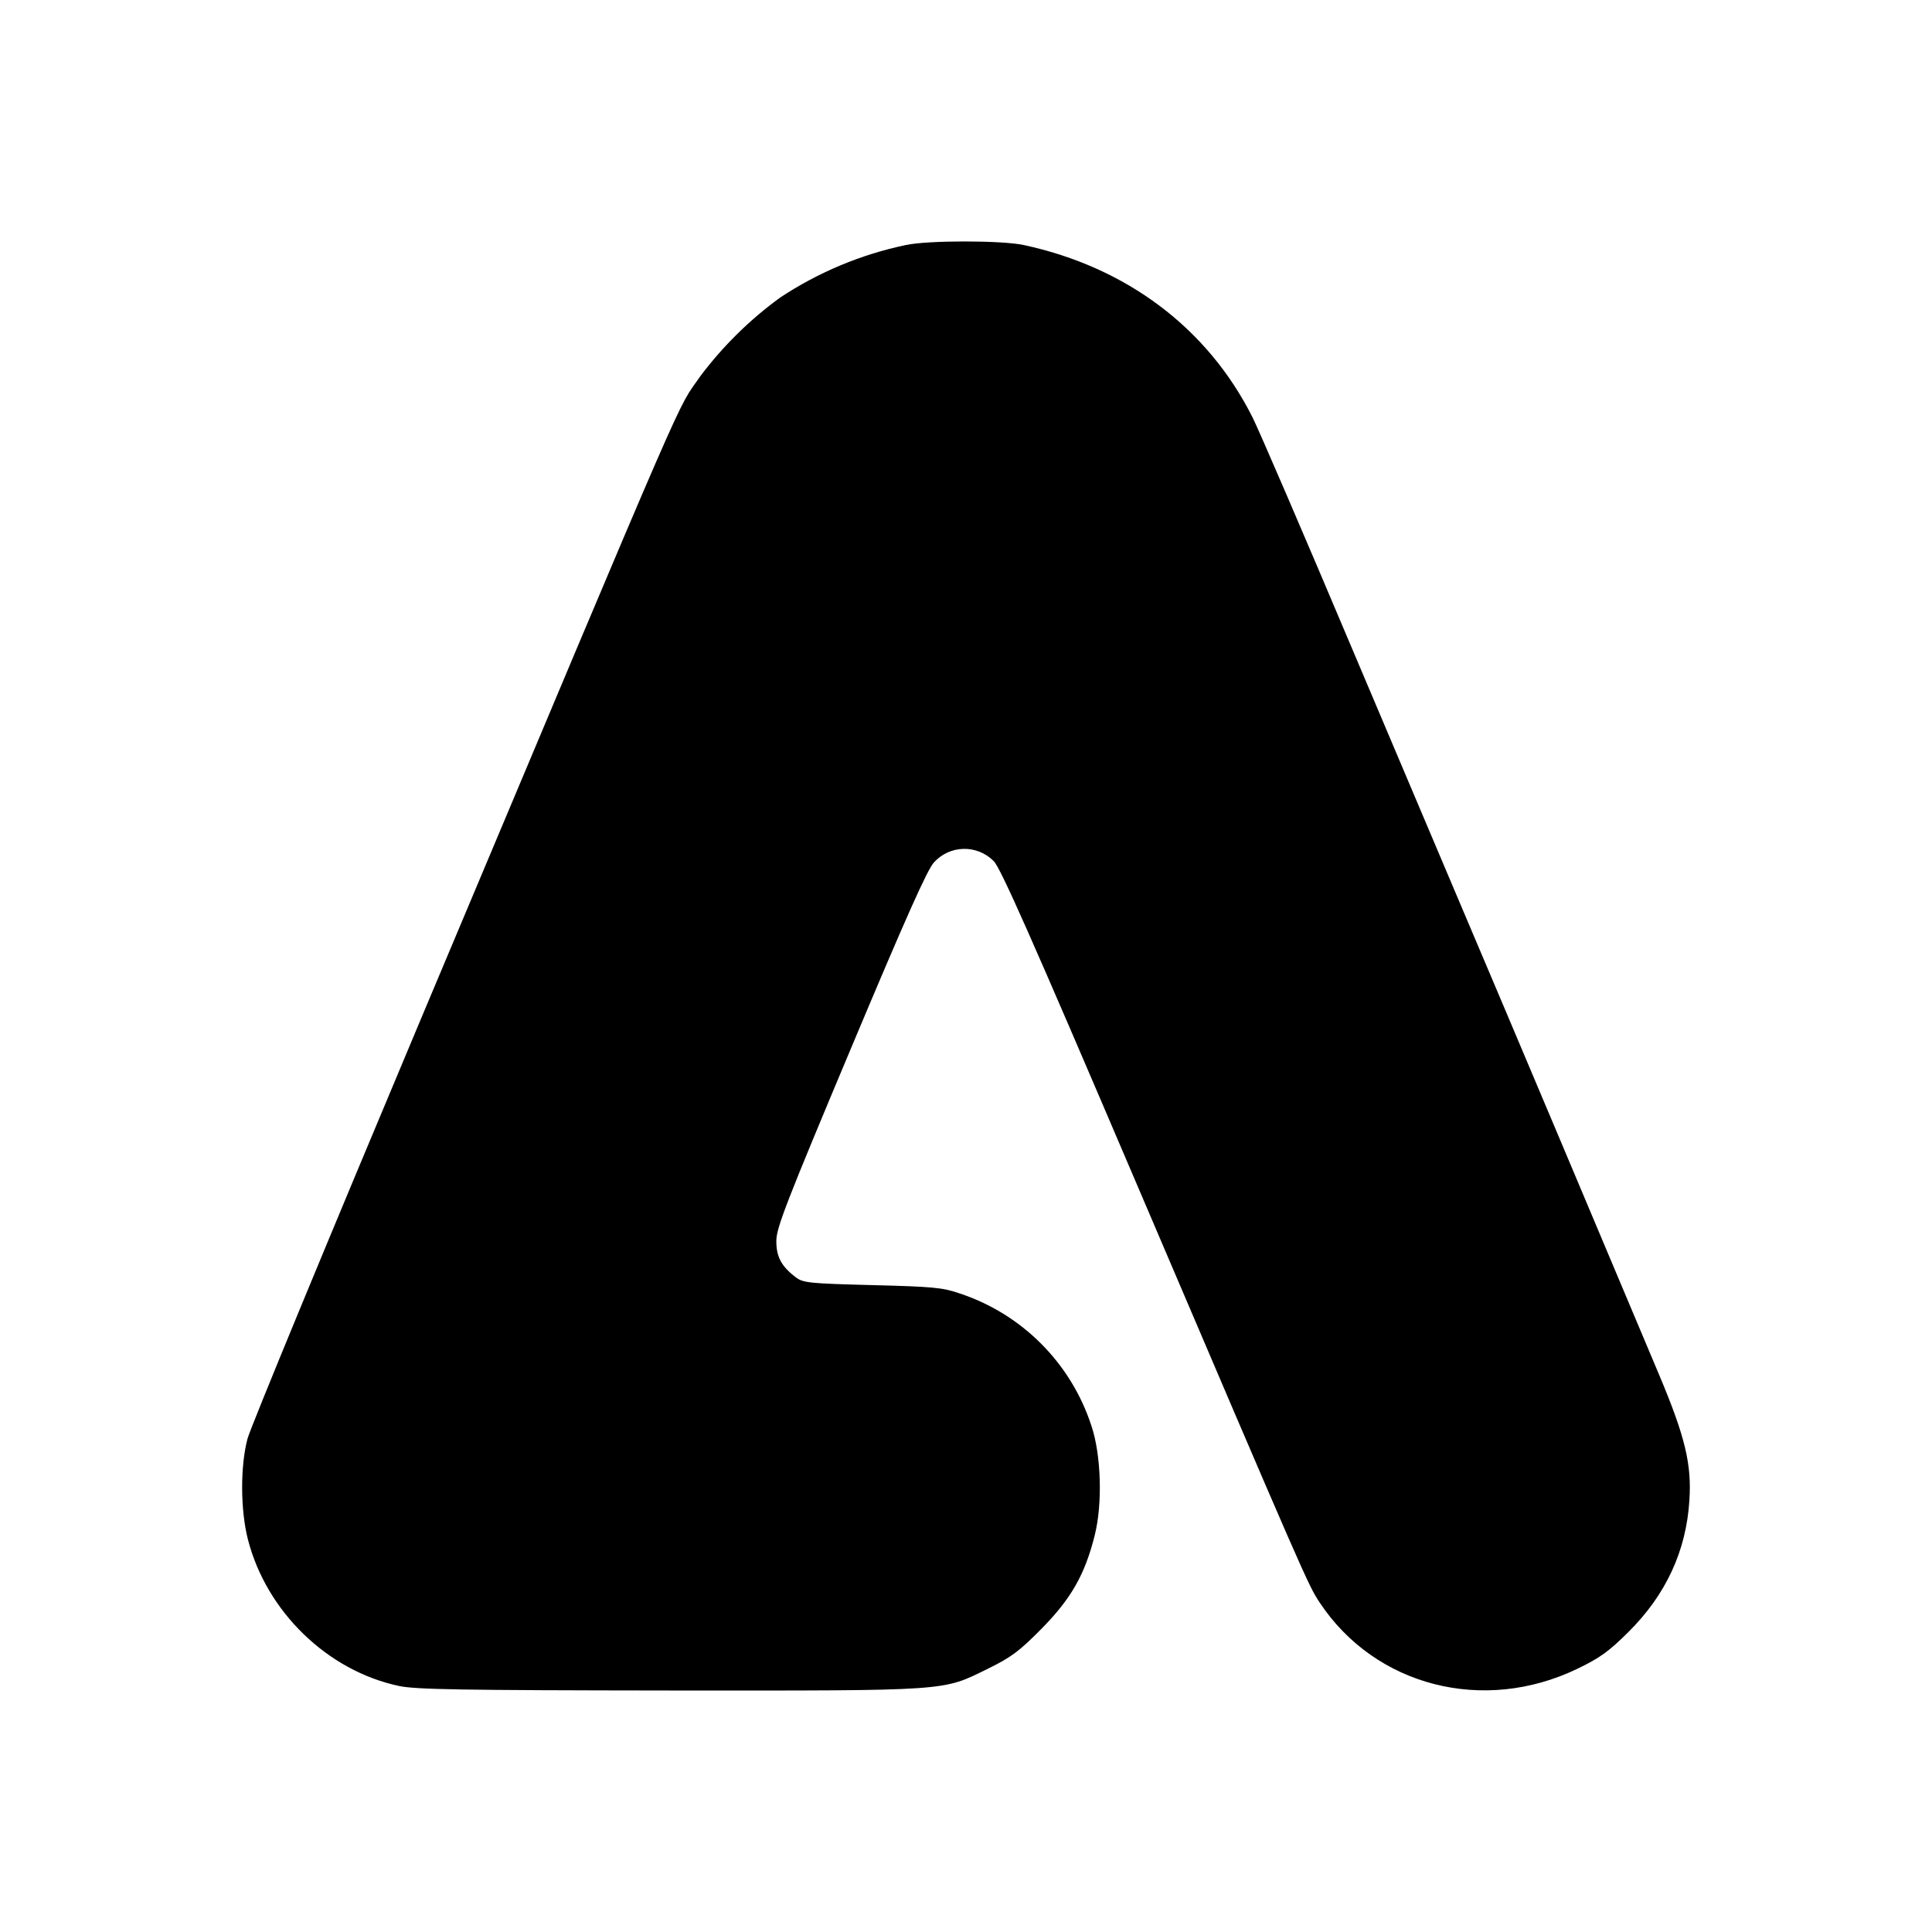
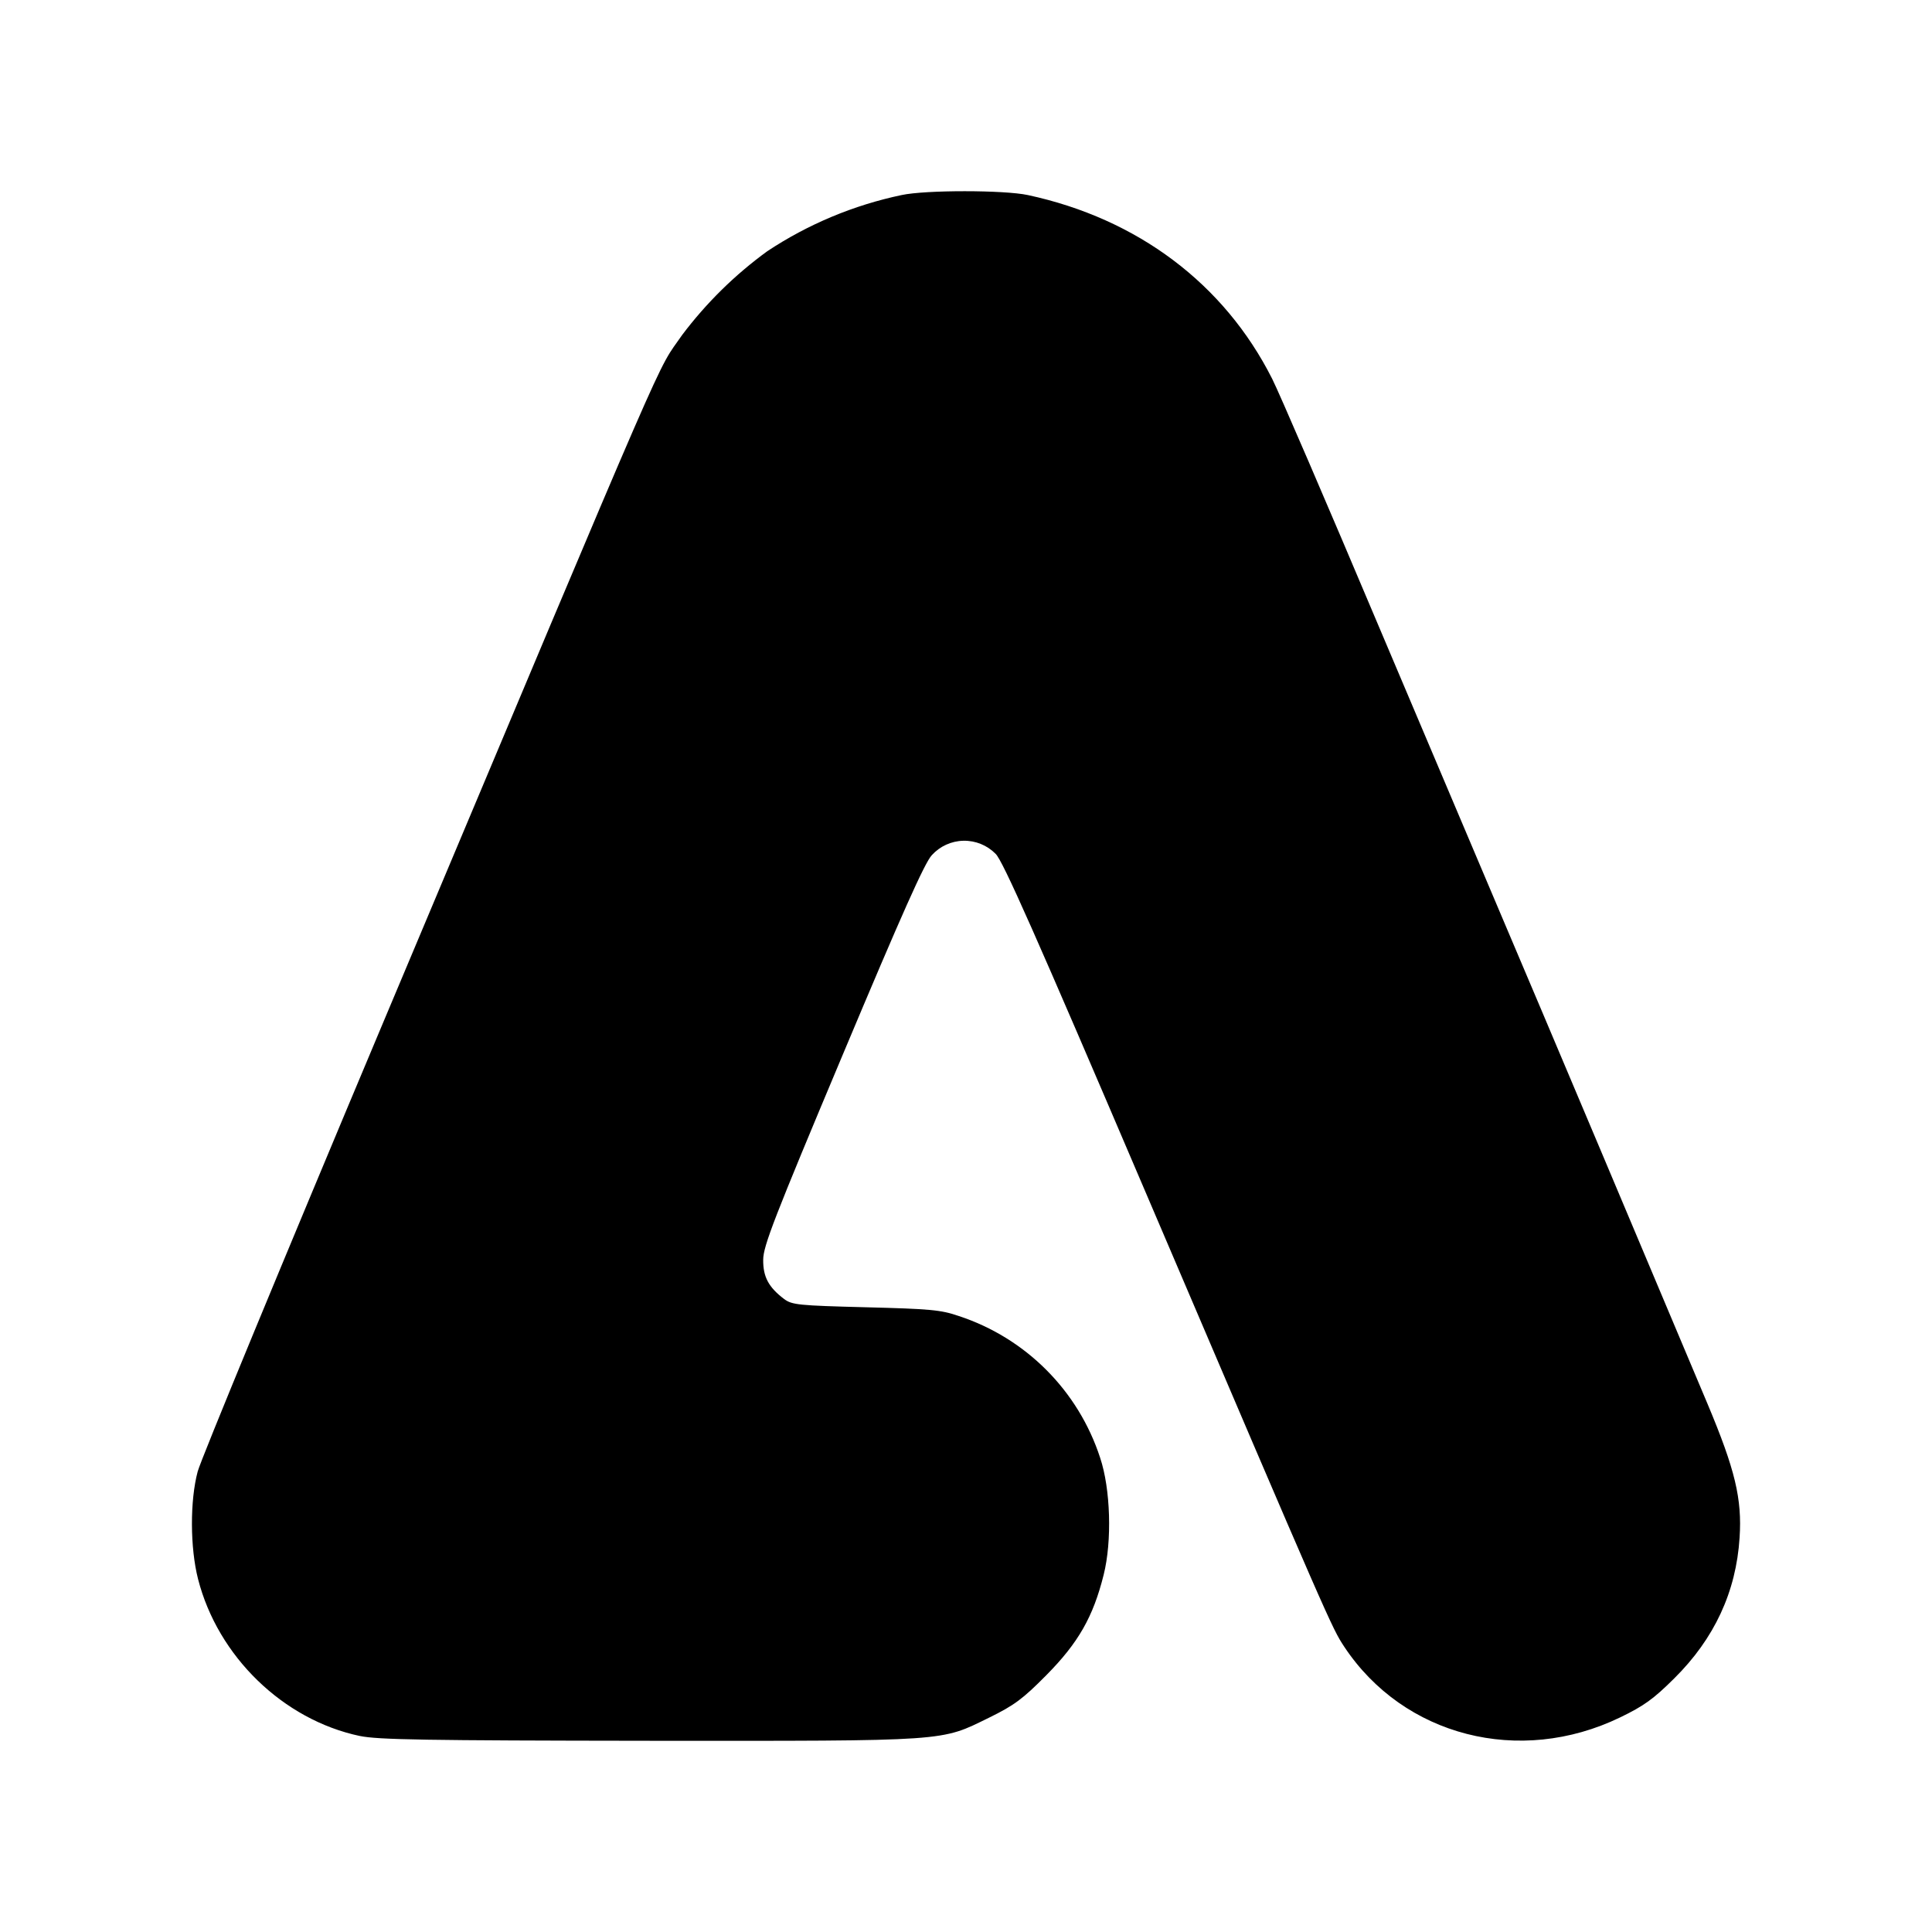
- <svg xmlns="http://www.w3.org/2000/svg" viewBox="0 0 24 24">
-   <path d="M4.958 20.944c-.89-.188-1.649-.924-1.879-1.823-.093-.365-.095-.91-.004-1.25.036-.136 1-2.469 2.141-5.183C8.671 4.474 8.386 5.13 8.702 4.67a4.7 4.7 0 0 1 .99-.974 4.5 4.5 0 0 1 1.56-.652c.278-.06 1.19-.059 1.466 0 1.274.274 2.281 1.03 2.838 2.134.08.157.638 1.453 1.24 2.879l1.447 3.415c.348.815 1.85 4.375 2.371 5.615.32.762.402 1.103.372 1.554q-.06.942-.759 1.634c-.241.24-.354.321-.63.454-1.167.564-2.513.219-3.203-.821-.145-.22-.152-.233-2.304-5.271-1.283-3.004-1.665-3.866-1.747-3.941a.51.51 0 0 0-.74.016c-.082.086-.349.685-1.034 2.316-.798 1.9-.924 2.224-.925 2.384-.002.2.063.32.244.457.091.067.165.075.946.095.749.019.874.03 1.08.101a2.57 2.57 0 0 1 1.644 1.647c.121.36.14.967.041 1.36-.122.489-.294.79-.666 1.166-.274.277-.373.35-.662.492-.572.28-.44.272-3.952.27-2.602-.003-3.152-.012-3.361-.056" />
+ <svg xmlns="http://www.w3.org/2000/svg" version="1.1" viewBox="0 0 192 192">
+   <path d="m35.757 172.52c-7.614-1.608-14.107-7.905-16.075-15.596-0.796-3.123-0.813-7.785-0.034-10.694 0.308-1.163 8.555-21.122 18.316-44.341 29.558-70.271 27.119-64.659 29.823-68.594a40.209 40.209 0 0 1 8.47-8.333 38.498 38.498 0 0 1 13.346-5.578c2.378-0.513 10.18-0.505 12.542 0 10.899 2.344 19.514 8.812 24.279 18.256 0.684 1.343 5.458 12.43 10.608 24.63l12.379 29.215c2.977 6.972 15.827 37.428 20.284 48.036 2.738 6.519 3.439 9.436 3.183 13.295q-0.513 8.059-6.493 13.979c-2.062 2.053-3.029 2.746-5.39 3.884-9.984 4.825-21.499 1.874-27.402-7.024-1.24-1.882-1.3-1.993-19.711-45.094-10.976-25.699-14.244-33.074-14.946-33.715a4.363 4.363 0 0 0-6.331 0.137c-0.702 0.736-2.986 5.86-8.846 19.813-6.827 16.255-7.905 19.026-7.913 20.395-0.017 1.711 0.539 2.738 2.087 3.91 0.779 0.573 1.412 0.642 8.093 0.813 6.408 0.163 7.477 0.257 9.239 0.864a21.986 21.986 0 0 1 14.064 14.09c1.035 3.08 1.198 8.273 0.351 11.635-1.044 4.183-2.515 6.758-5.698 9.975-2.344 2.37-3.191 2.994-5.663 4.209-4.894 2.395-3.764 2.327-33.809 2.31-22.26-0.026-26.965-0.103-28.753-0.479" />
</svg>
